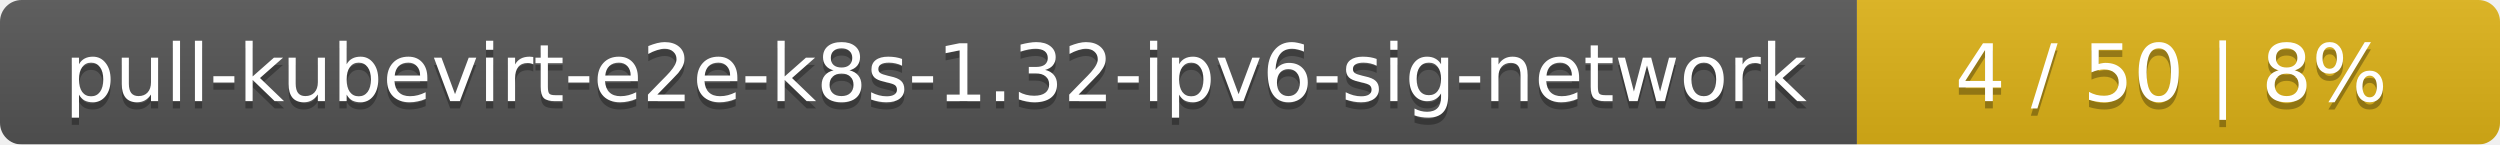
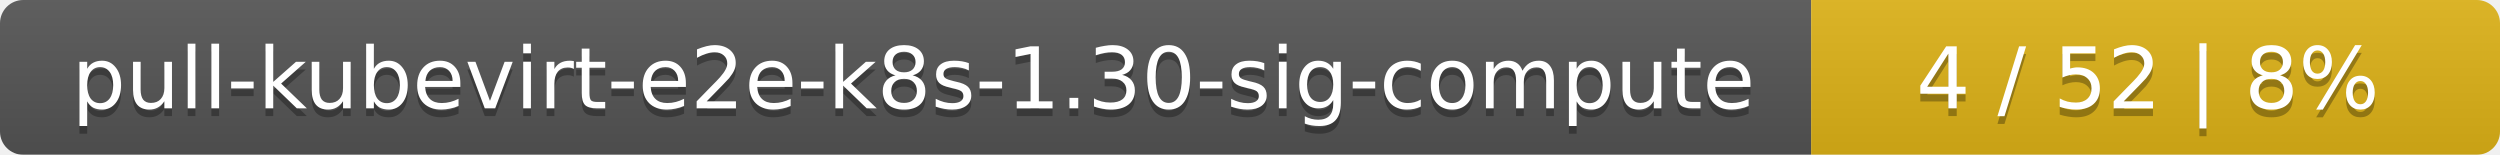
- <svg xmlns="http://www.w3.org/2000/svg" width="346" height="20">
+ <svg xmlns="http://www.w3.org/2000/svg" width="323" height="20">
  <linearGradient id="smooth" x2="0" y2="100%">
    <stop offset="0" stop-color="#bbb" stop-opacity=".1" />
    <stop offset="1" stop-opacity=".1" />
  </linearGradient>
  <mask id="round">
-     <rect width="346" height="20" rx="3" fill="#fff" />
+     <rect width="323" height="20" rx="3" fill="#fff" />
  </mask>
  <g mask="url(#round)">
-     <rect width="257" height="20" fill="#555" />
-     <rect x="257" width="89" height="20" fill="#dfb317" />
-     <rect width="346" height="20" fill="url(#smooth)" />
+     <rect width="234" height="20" fill="#555" />
+     <rect x="234" width="89" height="20" fill="#dfb317" />
+     <rect width="323" height="20" fill="url(#smooth)" />
  </g>
  <g fill="#fff" text-anchor="middle" font-family="DejaVu Sans,Verdana,Geneva,sans-serif" font-size="11">
-     <text x="129.5" y="15" fill="#010101" fill-opacity=".3">pull-kubevirt-e2e-k8s-1.32-ipv6-sig-network</text>
-     <text x="129.5" y="14">pull-kubevirt-e2e-k8s-1.32-ipv6-sig-network</text>
-     <text x="300.5" y="15" fill="#010101" fill-opacity=".3">4 / 50    |    8%</text>
-     <text x="300.5" y="14">4 / 50    |    8%</text>
+     <text x="118" y="15" fill="#010101" fill-opacity=".3">pull-kubevirt-e2e-k8s-1.30-sig-compute</text>
+     <text x="118" y="14">pull-kubevirt-e2e-k8s-1.30-sig-compute</text>
+     <text x="277.5" y="15" fill="#010101" fill-opacity=".3">4 / 52    |    8%</text>
+     <text x="277.5" y="14">4 / 52    |    8%</text>
  </g>
</svg>
